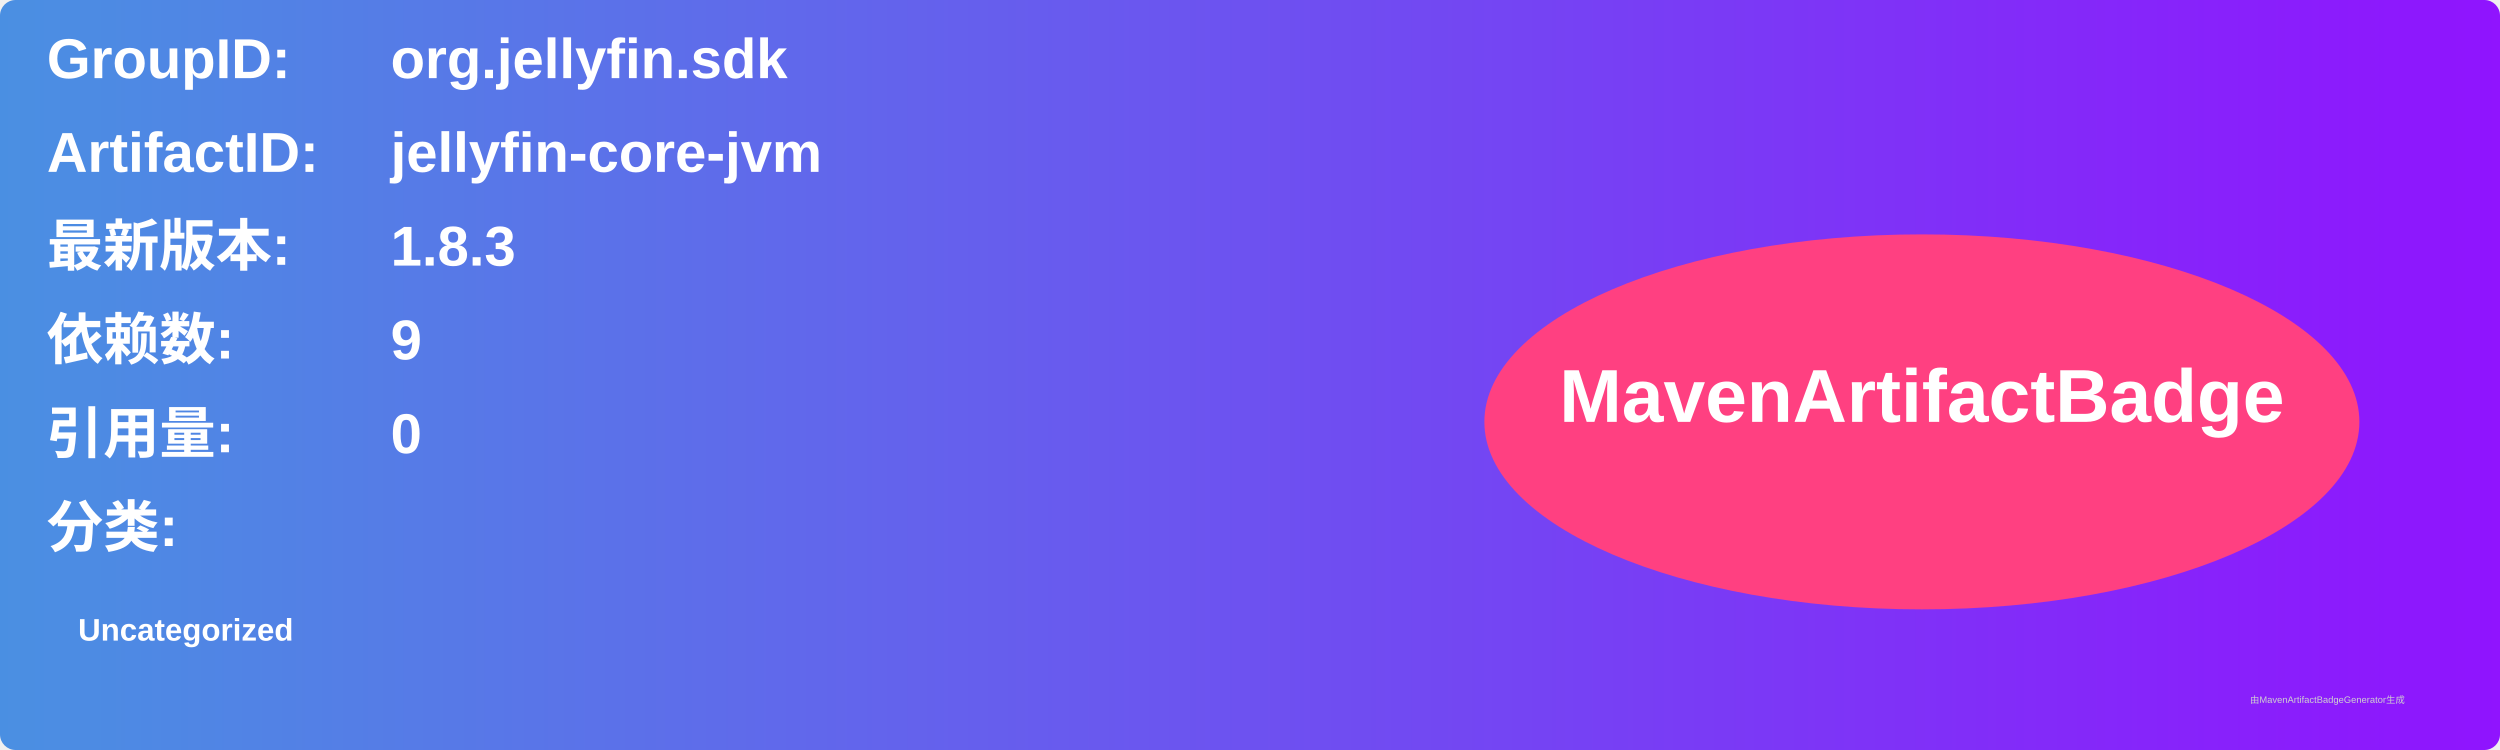
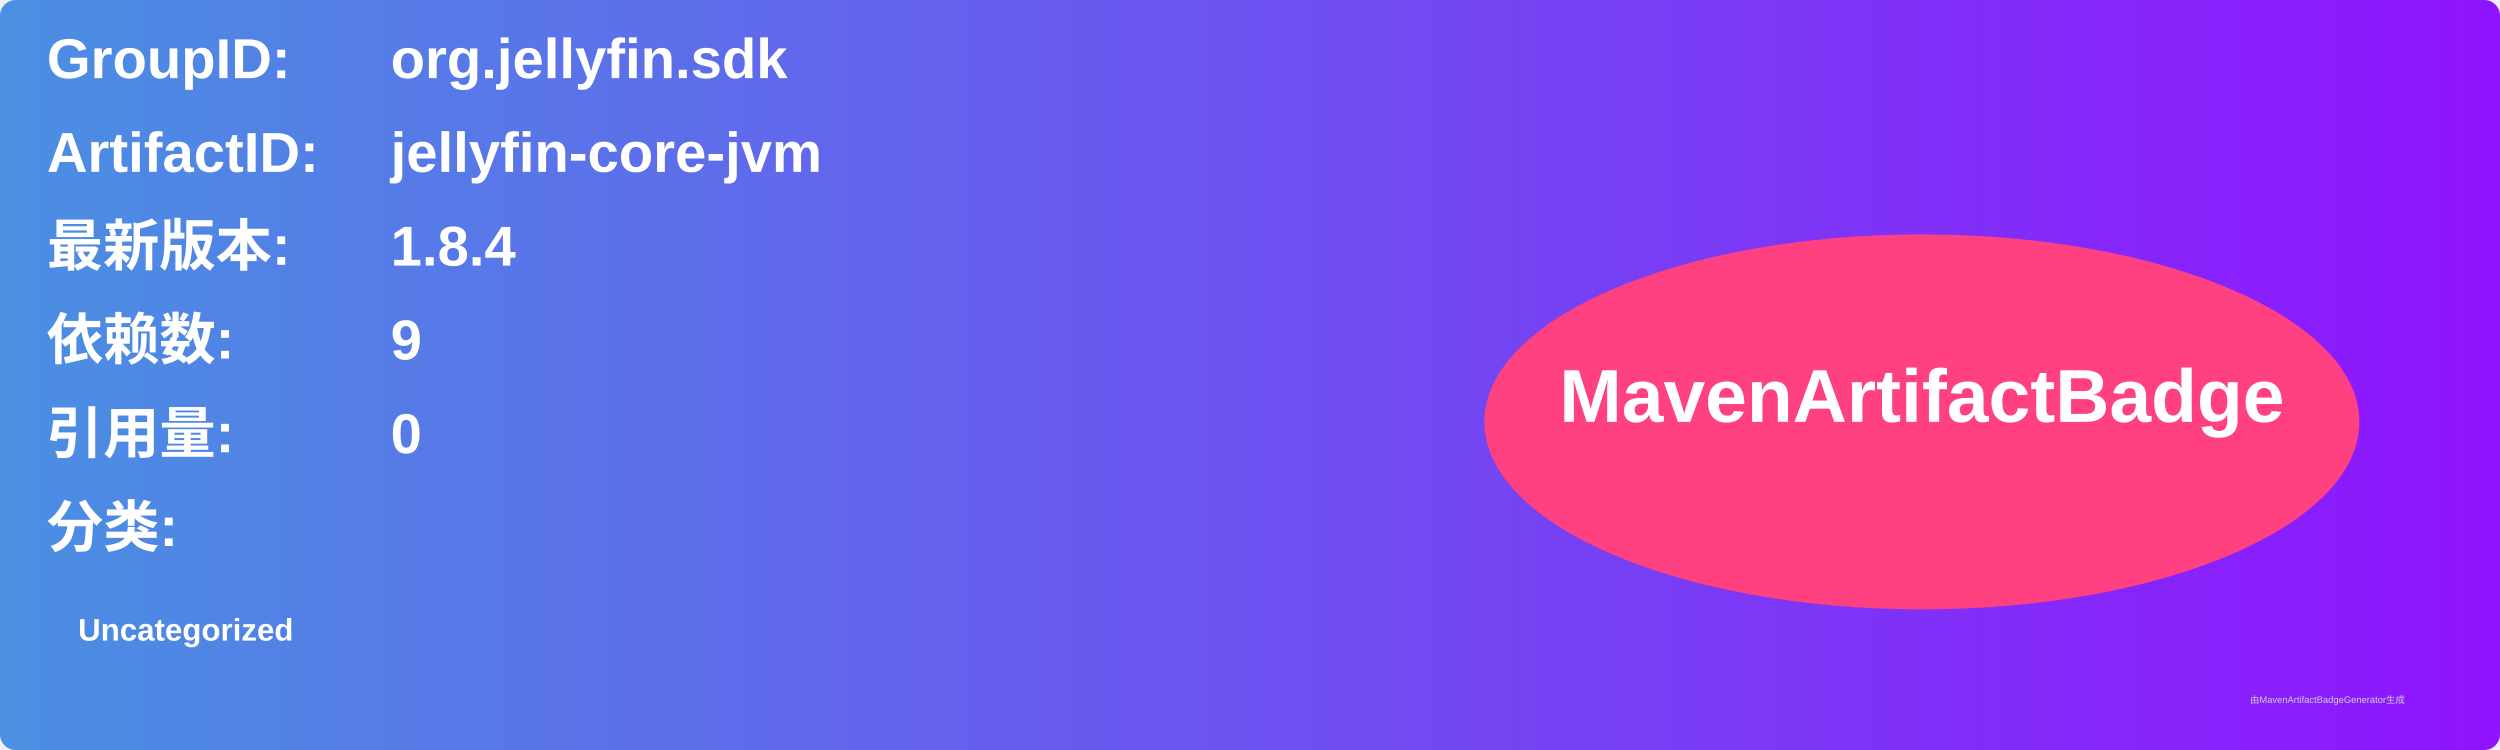
<svg xmlns="http://www.w3.org/2000/svg" width="800" height="240" viewBox="0 0 800 240">
  <linearGradient id="grad" x1="0%" y1="0%" x2="100%" y2="0%">
    <stop offset="0%" stop-color="#4a90e2" />
    <stop offset="100%" stop-color="#9013fe" />
  </linearGradient>
  <rect width="100%" height="100%" rx="5" ry="5" fill="url(#grad)" />
  <g transform="translate(15, 15)">
    <text x="0" y="10" font-family="Arial" font-size="18" fill="white" font-weight="bold" width="260">GroupID:</text>
    <text x="110" y="10" font-family="Arial" font-size="18" fill="white" font-weight="bold" width="460">org.jellyfin.sdk</text>
    <text x="0" y="40" font-family="Arial" font-size="18" fill="white" font-weight="bold" width="260">ArtifactID:</text>
    <text x="110" y="40" font-family="Arial" font-size="18" fill="white" font-weight="bold" width="460">jellyfin-core-jvm</text>
    <text x="0" y="70" font-family="Arial" font-size="18" fill="white" font-weight="bold">最新版本:</text>
    <text x="110" y="70" font-family="Arial" font-size="18" fill="white" font-weight="bold">
-       <tspan font-weight="bold">1.8.3</tspan>
+       <tspan font-weight="bold">1.8.4</tspan>
    </text>
    <text x="0" y="100" font-family="Arial" font-size="18" fill="white" font-weight="bold">依赖数: </text>
    <text x="110" y="100" font-family="Arial" font-size="18" fill="white">
      <tspan font-weight="bold">9</tspan>
    </text>
    <text x="0" y="130" font-family="Arial" font-size="18" fill="white" font-weight="bold">引用量: </text>
    <text x="110" y="130" font-family="Arial" font-size="18" fill="white">
      <tspan font-weight="bold">0</tspan>
    </text>
    <text x="0" y="160" font-family="Arial" font-size="18" fill="white" font-weight="bold">分类:</text>
    <text x="10" y="190" font-family="Arial" font-size="10" fill="white">
      <tspan font-weight="bold">Uncategorized</tspan>
    </text>
    <ellipse cx="600" cy="120" rx="140" ry="60" fill="#ff4081" />
    <text x="600" y="120" text-anchor="middle" font-family="Arial" font-size="24" fill="white" font-weight="bold">MavenArtifactBadge</text>
  </g>
  <text x="720" y="225" font-family="Arial" font-size="3" fill="#d0d0d0">由MavenArtifactBadgeGenerator生成</text>
</svg>
